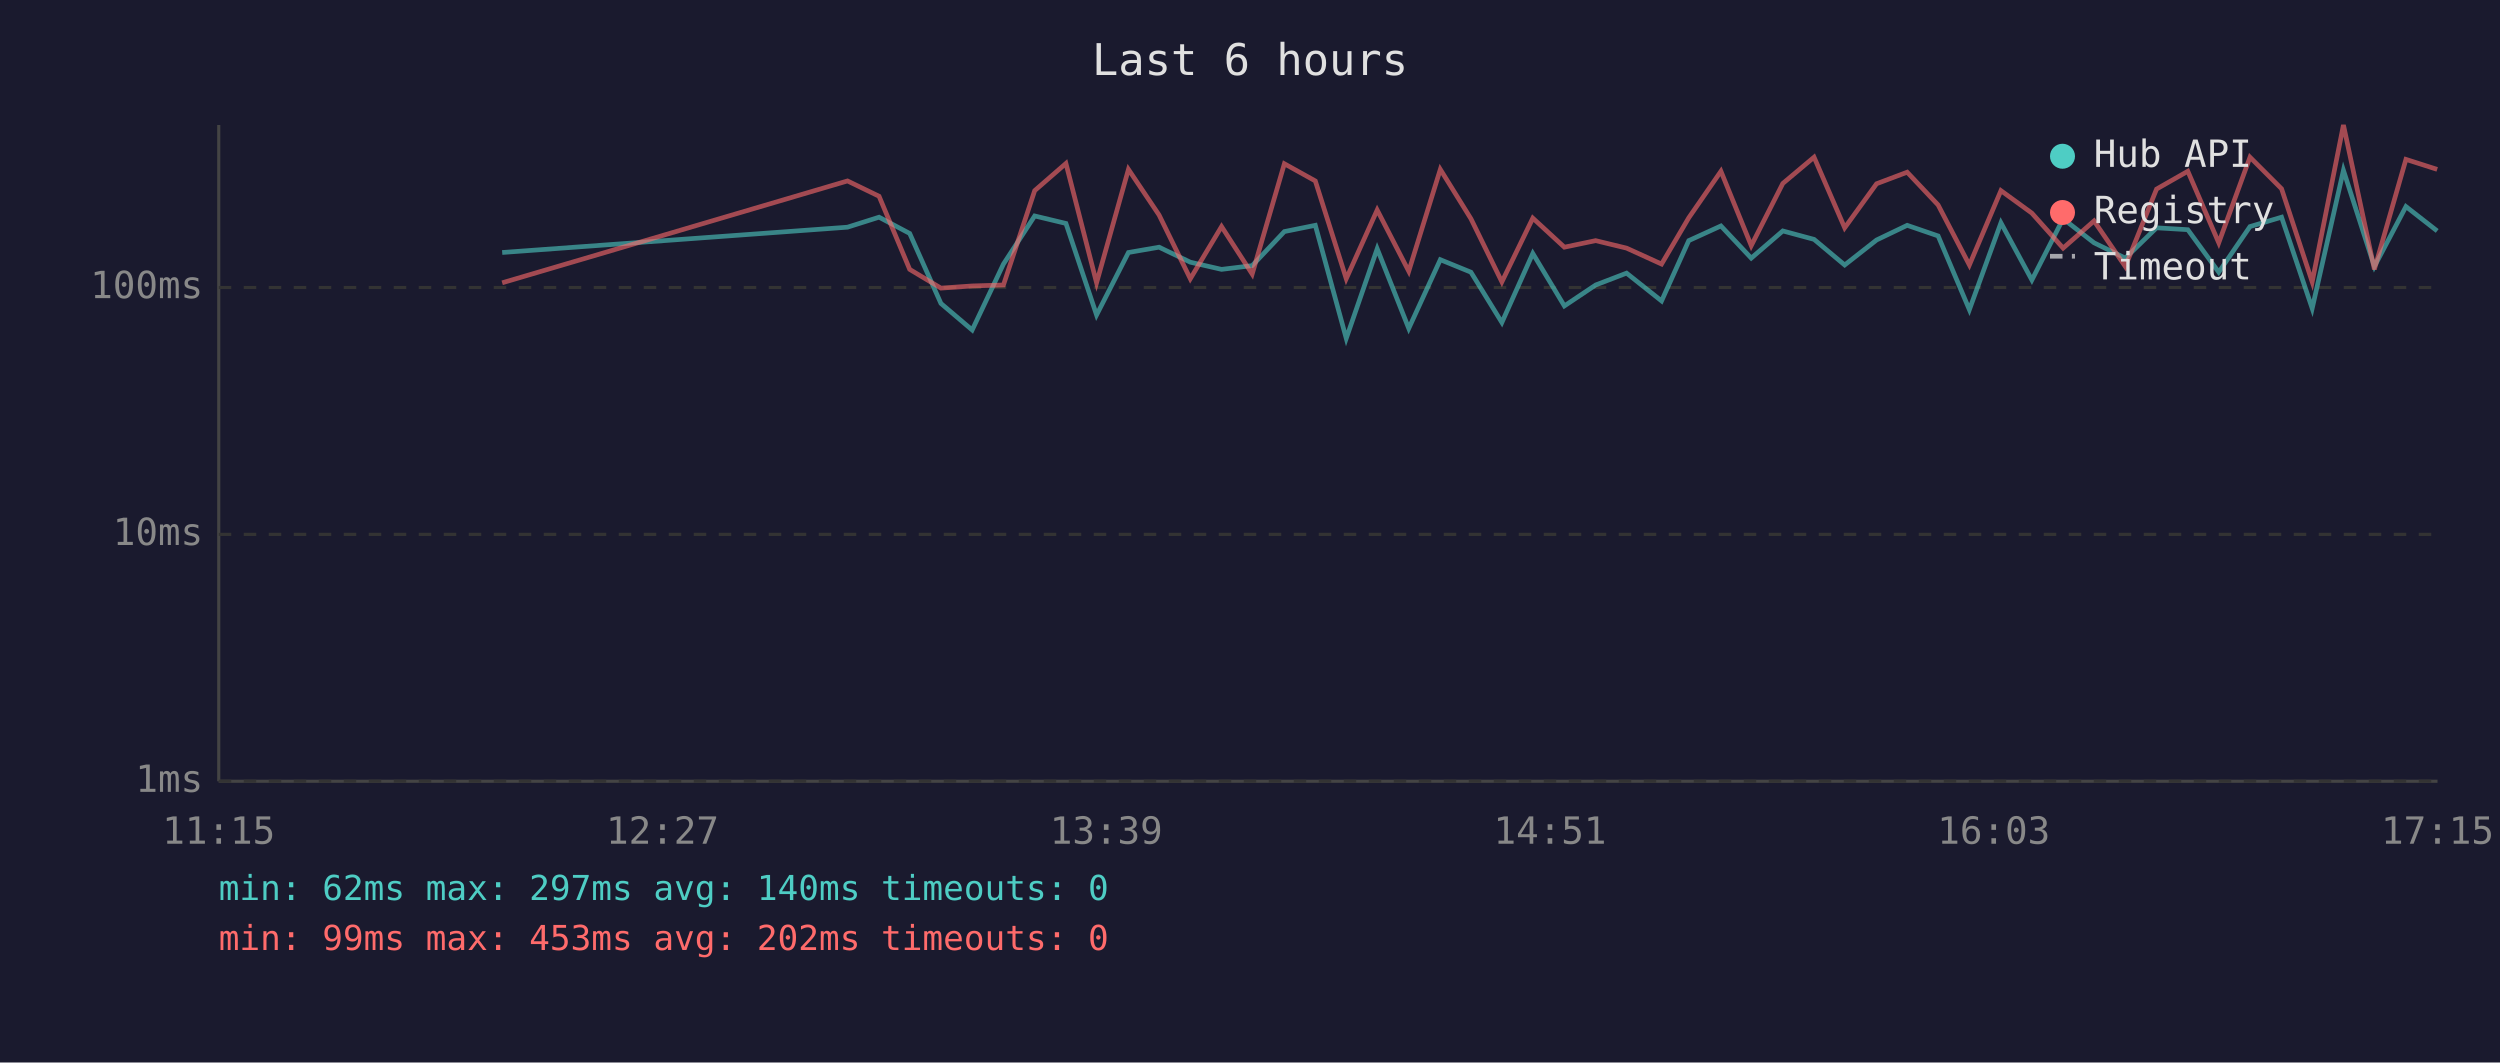
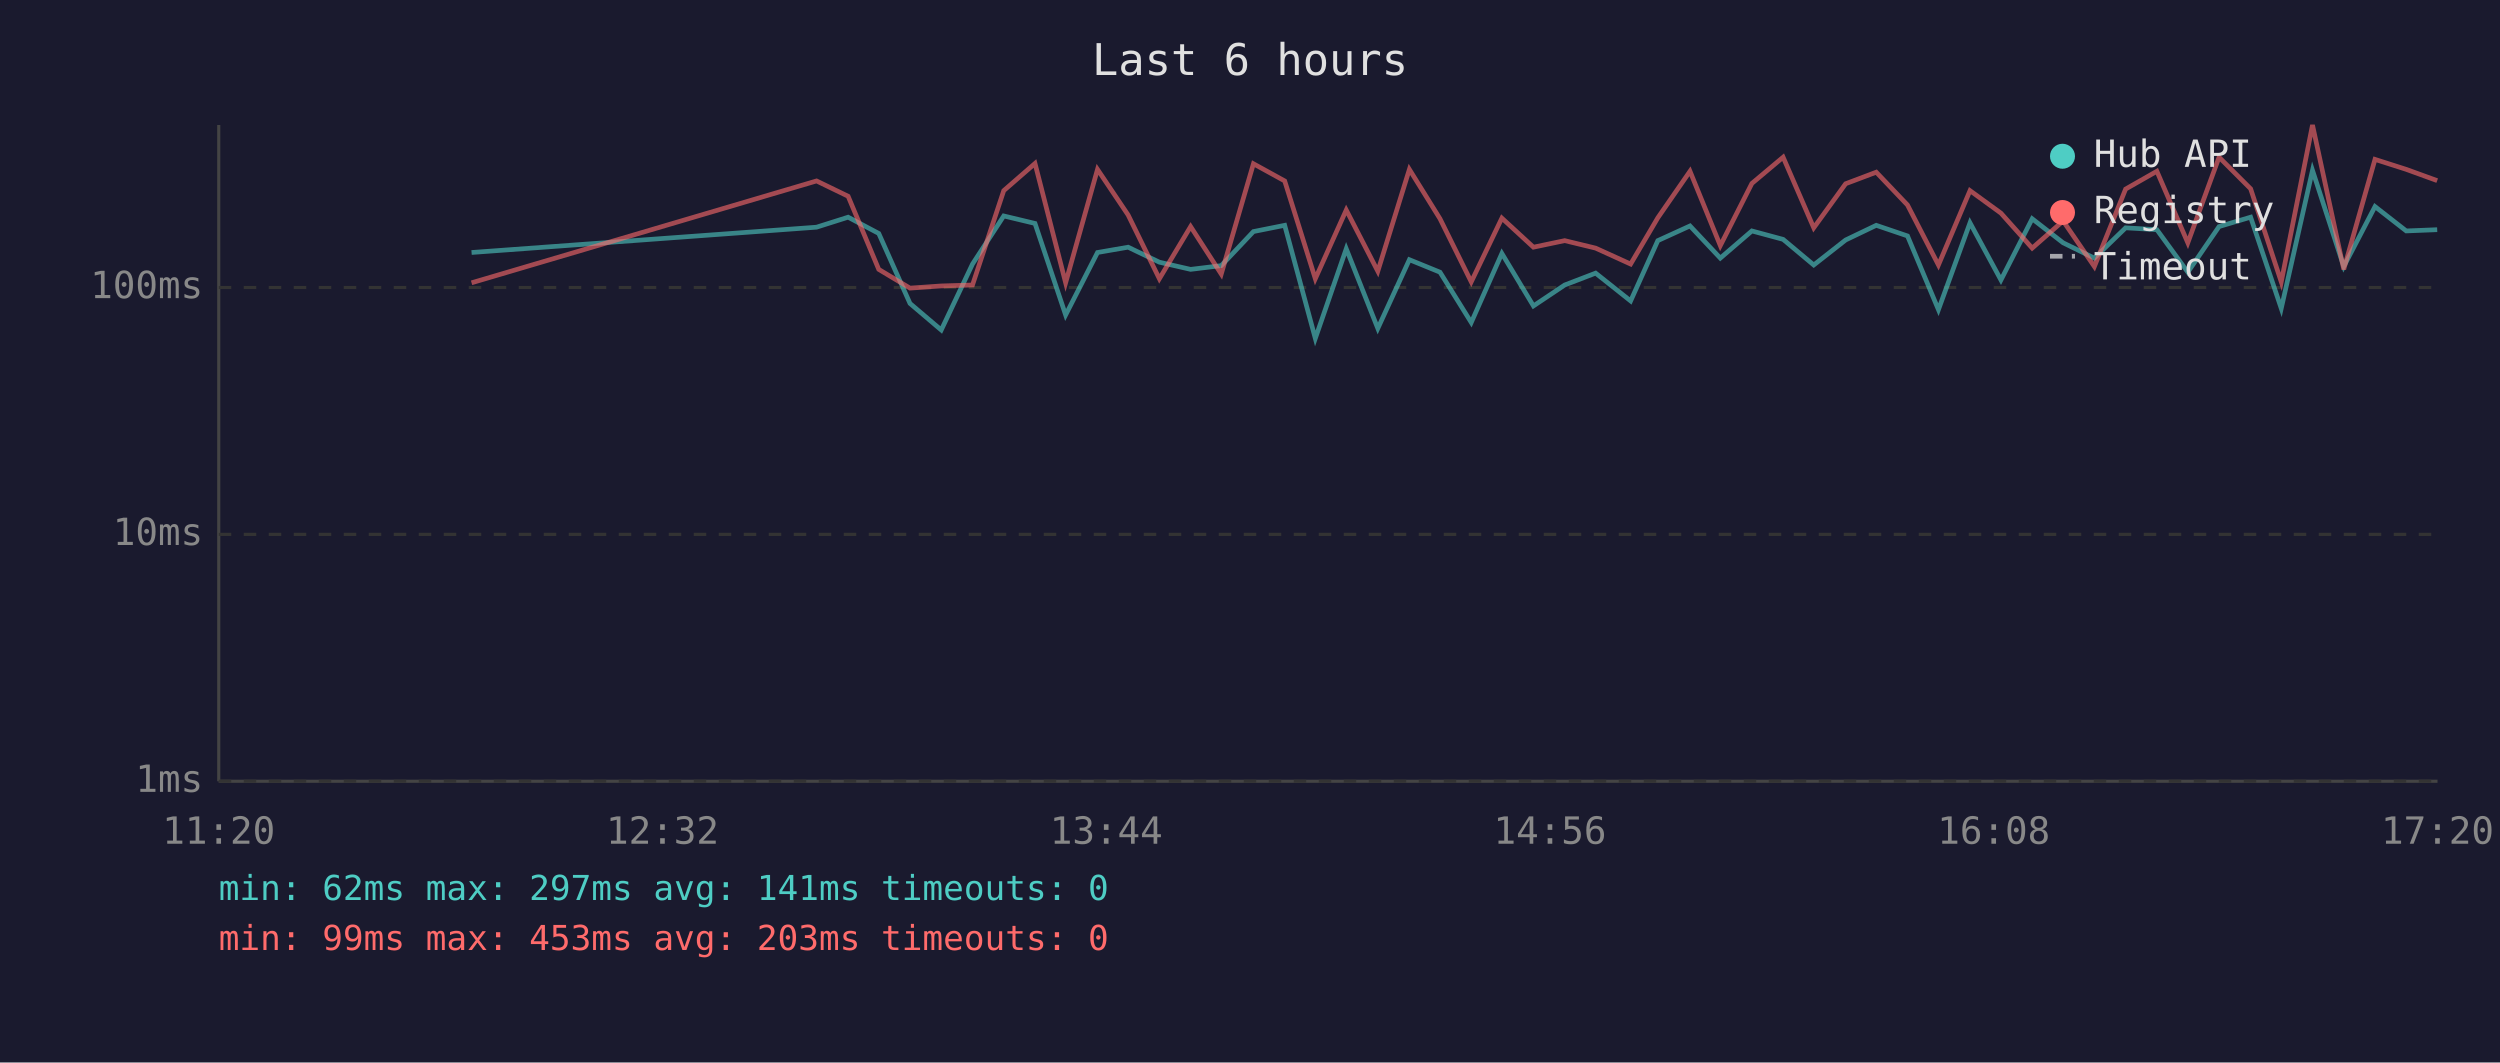
<svg xmlns="http://www.w3.org/2000/svg" viewBox="0 0 800 340" font-family="monospace" font-size="12">
  <rect width="800" height="340" fill="#1a1a2e" />
  <text x="400" y="24" fill="#e0e0e0" font-size="14" text-anchor="middle">Last 6 hours</text>
  <line x1="70" y1="40" x2="70" y2="250" stroke="#444" stroke-width="1" />
  <line x1="70" y1="250" x2="780" y2="250" stroke="#444" stroke-width="1" />
  <line x1="70" y1="250" x2="780" y2="250" stroke="#333" stroke-width="1" stroke-dasharray="4" />
  <text x="65" y="250" fill="#888" text-anchor="end" dominant-baseline="middle">1ms</text>
  <line x1="70" y1="171" x2="780" y2="171" stroke="#333" stroke-width="1" stroke-dasharray="4" />
  <text x="65" y="171" fill="#888" text-anchor="end" dominant-baseline="middle">10ms</text>
  <line x1="70" y1="92" x2="780" y2="92" stroke="#333" stroke-width="1" stroke-dasharray="4" />
  <text x="65" y="92" fill="#888" text-anchor="end" dominant-baseline="middle">100ms</text>
-   <text x="70" y="270" fill="#888" text-anchor="middle">11:15</text>
-   <text x="212" y="270" fill="#888" text-anchor="middle">12:27</text>
-   <text x="354" y="270" fill="#888" text-anchor="middle">13:39</text>
-   <text x="496" y="270" fill="#888" text-anchor="middle">14:51</text>
-   <text x="638" y="270" fill="#888" text-anchor="middle">16:03</text>
-   <text x="780" y="270" fill="#888" text-anchor="middle">17:15</text>
-   <polyline points="160.7,80.8 271.2,72.7 281.3,69.5 291.1,74.7 301.1,97.1 311.1,105.6 321.1,84.5 331.1,69.1 341.1,71.5 350.9,100.8 361.1,80.8 370.9,79.1 380.9,83.9 390.9,86.2 400.7,85.0 411.0,74.1 420.9,72.1 430.8,108.3 440.7,79.6 450.8,105.1 460.9,83.1 470.7,87.1 480.6,103.2 490.5,81.1 500.6,97.9 510.6,91.2 520.5,87.4 531.7,96.3 540.4,77.0 550.7,72.3 560.4,82.6 570.5,73.9 580.5,76.6 590.3,84.8 600.5,76.8 610.3,72.1 620.2,75.5 630.2,99.1 640.3,71.3 650.2,89.6 660.2,70.0 670.1,77.7 680.1,82.6 690.1,72.9 700.1,73.5 710.0,87.1 720.0,72.5 730.1,69.5 739.9,98.7 749.9,54.5 759.8,85.3 769.9,66.1 779.9,73.9" fill="none" stroke="#4ecdc4" stroke-width="1.5" opacity="0.6" />
-   <polyline points="160.7,90.5 271.2,57.9 281.3,62.8 291.1,86.2 301.1,92.2 311.1,91.5 321.1,91.2 331.1,61.0 341.1,52.3 350.9,90.5 361.1,54.2 370.9,68.8 380.9,89.2 390.9,72.5 400.7,87.7 411.0,52.4 420.9,57.9 430.8,89.2 440.7,67.2 450.8,86.8 460.9,54.2 470.7,70.0 480.6,90.2 490.5,69.8 500.6,79.1 510.6,77.0 520.5,79.4 531.7,84.5 540.4,69.7 550.7,54.8 560.4,78.6 570.5,58.7 580.5,50.3 590.3,72.9 600.5,58.8 610.3,55.1 620.2,65.6 630.2,84.8 640.3,61.0 650.2,68.2 660.2,79.4 670.1,70.7 680.1,85.3 690.1,60.5 700.1,54.8 710.0,77.7 720.0,50.3 730.1,60.4 739.9,90.2 749.9,40.0 759.8,86.2 769.9,51.0 779.9,54.2" fill="none" stroke="#ff6b6b" stroke-width="1.5" opacity="0.6" />
+   <text x="70" y="270" fill="#888" text-anchor="middle">11:20</text>
+   <text x="212" y="270" fill="#888" text-anchor="middle">12:32</text>
+   <text x="354" y="270" fill="#888" text-anchor="middle">13:44</text>
+   <text x="496" y="270" fill="#888" text-anchor="middle">14:56</text>
+   <text x="638" y="270" fill="#888" text-anchor="middle">16:08</text>
+   <text x="780" y="270" fill="#888" text-anchor="middle">17:20</text>
+   <polyline points="150.9,80.8 261.3,72.7 271.4,69.5 281.2,74.7 291.2,97.1 301.2,105.6 311.2,84.5 321.2,69.1 331.2,71.5 341.0,100.8 351.2,80.8 361.0,79.1 371.0,83.9 381.0,86.2 390.8,85.0 401.1,74.1 411.1,72.1 420.9,108.3 430.8,79.6 440.9,105.1 451.0,83.1 460.8,87.1 470.8,103.2 480.6,81.1 490.7,97.9 500.7,91.2 510.6,87.4 521.8,96.3 530.5,77.0 540.8,72.3 550.5,82.6 560.6,73.9 570.6,76.6 580.4,84.8 590.6,76.8 600.4,72.1 610.4,75.5 620.3,99.1 630.4,71.3 640.3,89.6 650.3,70.0 660.2,77.7 670.2,82.6 680.2,72.9 690.2,73.5 700.1,87.1 710.1,72.5 720.2,69.5 730.0,98.7 740.0,54.5 750.0,85.3 760.0,66.1 770.0,73.9 779.9,73.5" fill="none" stroke="#4ecdc4" stroke-width="1.5" opacity="0.6" />
+   <polyline points="150.9,90.5 261.3,57.9 271.4,62.8 281.2,86.2 291.2,92.2 301.2,91.5 311.2,91.2 321.2,61.0 331.2,52.3 341.0,90.5 351.2,54.2 361.0,68.8 371.0,89.2 381.0,72.5 390.8,87.7 401.1,52.4 411.1,57.9 420.9,89.2 430.8,67.2 440.9,86.8 451.0,54.2 460.8,70.0 470.8,90.2 480.6,69.8 490.7,79.1 500.7,77.0 510.6,79.4 521.8,84.5 530.5,69.7 540.8,54.8 550.5,78.6 560.6,58.7 570.6,50.3 580.4,72.9 590.6,58.8 600.4,55.1 610.4,65.6 620.3,84.8 630.4,61.0 640.3,68.2 650.3,79.4 660.2,70.7 670.2,85.3 680.2,60.5 690.2,54.8 700.1,77.7 710.1,50.3 720.2,60.4 730.0,90.2 740.0,40.0 750.0,86.2 760.0,51.0 770.0,54.2 779.9,57.8" fill="none" stroke="#ff6b6b" stroke-width="1.5" opacity="0.6" />
  <circle cx="660" cy="50" r="4" fill="#4ecdc4" />
  <text x="670" y="50" fill="#e0e0e0" dominant-baseline="middle">Hub API</text>
  <circle cx="660" cy="68" r="4" fill="#ff6b6b" />
  <text x="670" y="68" fill="#e0e0e0" dominant-baseline="middle">Registry</text>
  <line x1="656" y1="82" x2="664" y2="82" stroke="#e0e0e0" stroke-width="1.5" stroke-dasharray="4,3" opacity="0.7" />
  <text x="670" y="86" fill="#e0e0e0" dominant-baseline="middle">Timeout</text>
-   <text x="70" y="288" fill="#4ecdc4" font-size="11">min: 62ms  max: 297ms  avg: 140ms  timeouts: 0</text>
-   <text x="70" y="304" fill="#ff6b6b" font-size="11">min: 99ms  max: 453ms  avg: 202ms  timeouts: 0</text>
+   <text x="70" y="288" fill="#4ecdc4" font-size="11">min: 62ms  max: 297ms  avg: 141ms  timeouts: 0</text>
+   <text x="70" y="304" fill="#ff6b6b" font-size="11">min: 99ms  max: 453ms  avg: 203ms  timeouts: 0</text>
</svg>
